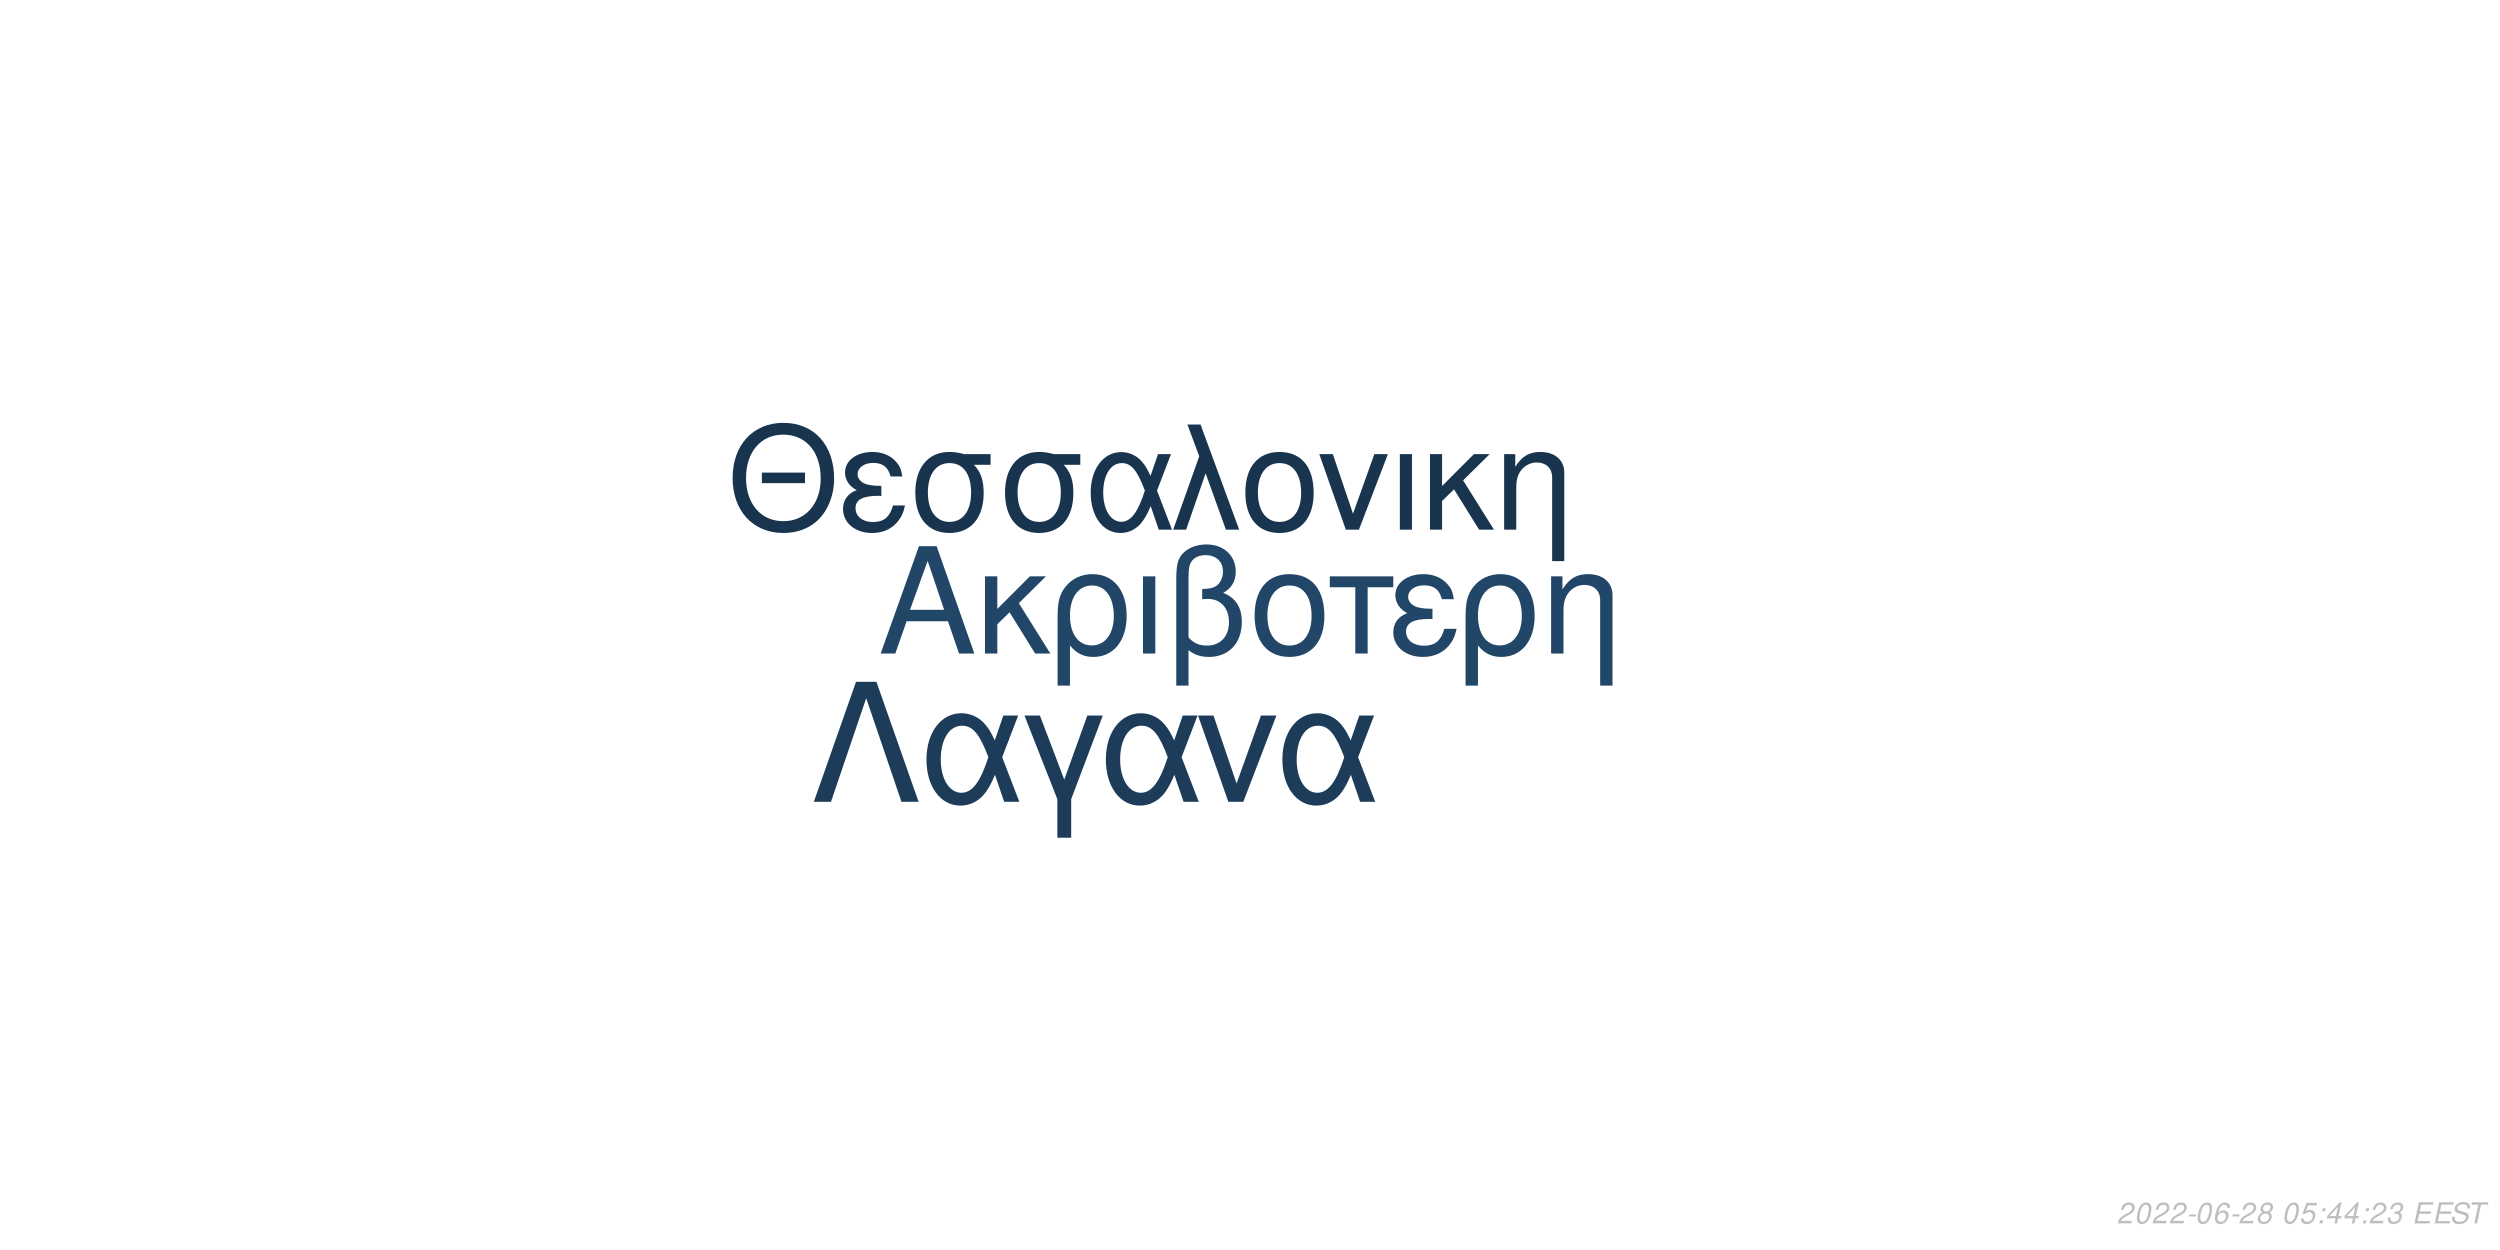
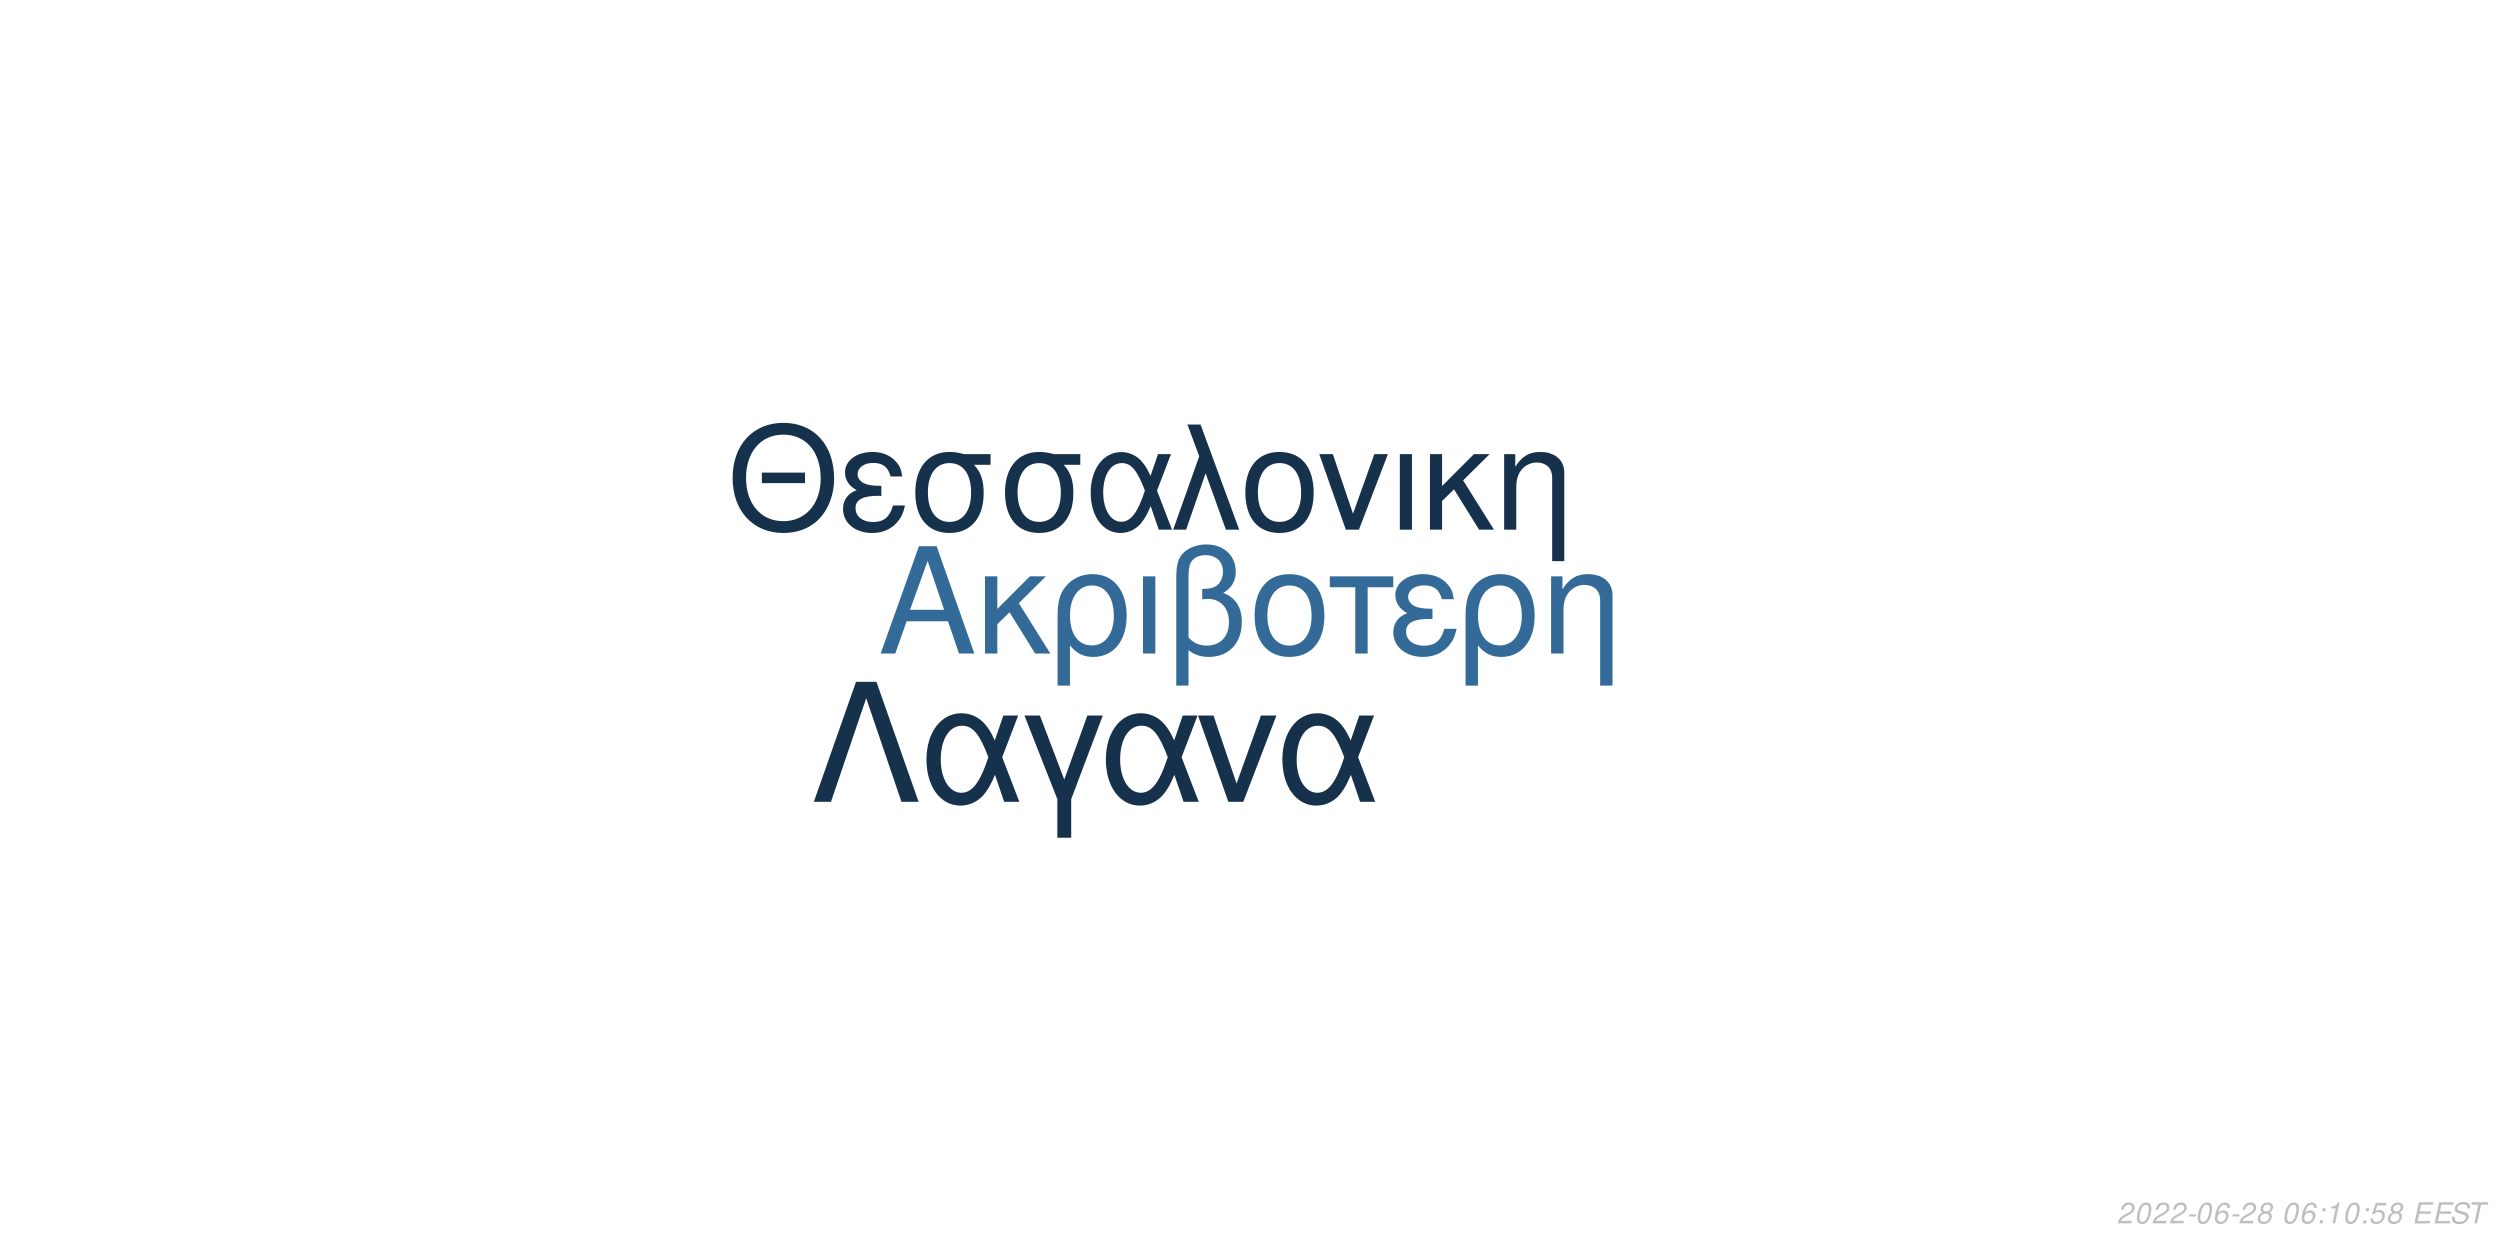
<svg xmlns="http://www.w3.org/2000/svg" xmlns:xlink="http://www.w3.org/1999/xlink" width="864pt" height="432pt" viewBox="0 0 864 432" version="1.1">
  <defs>
    <g>
      <symbol overflow="visible" id="glyph0-0">
        <path style="stroke:none;" d="" />
      </symbol>
      <symbol overflow="visible" id="glyph0-1">
        <path style="stroke:none;" d="M 24.125 -11.141 L 27.938 0 L 33.234 0 L 20.203 -37.094 L 14.094 -37.094 L 0.859 0 L 5.906 0 L 9.828 -11.141 Z M 22.797 -15.109 L 11 -15.109 L 17.094 -32.016 Z M 22.797 -15.109 " />
      </symbol>
      <symbol overflow="visible" id="glyph0-2">
        <path style="stroke:none;" d="M 7.172 -15.422 L 7.172 -26.672 L 2.906 -26.672 L 2.906 0 L 7.172 0 L 7.172 -10.125 L 11.406 -14.25 L 20.25 0 L 25.5 0 L 14.609 -17.406 L 23.969 -26.672 L 18.422 -26.672 Z M 7.172 -15.422 " />
      </symbol>
      <symbol overflow="visible" id="glyph0-3">
        <path style="stroke:none;" d="M 3 11.094 L 7.281 11.094 L 7.281 -2.797 C 9.516 -0.047 11.953 1.172 15.375 1.172 C 22.344 1.172 26.875 -4.422 26.875 -13.031 C 26.875 -21.891 22.297 -27.438 15.062 -27.438 C 11.297 -27.438 7.984 -25.906 5.797 -23.156 C 3.672 -20.516 3 -17.969 3 -12.359 Z M 14.906 -23.516 C 19.547 -23.516 22.438 -19.438 22.438 -12.922 C 22.438 -6.812 19.391 -2.797 14.812 -2.797 C 10.172 -2.797 7.281 -6.766 7.281 -13.125 C 7.281 -19.484 10.234 -23.516 14.906 -23.516 Z M 14.906 -23.516 " />
      </symbol>
      <symbol overflow="visible" id="glyph0-4">
        <path style="stroke:none;" d="M 3.516 0 L 7.781 0 L 7.781 -26.672 L 3.516 -26.672 Z M 3.516 0 " />
      </symbol>
      <symbol overflow="visible" id="glyph0-5">
        <path style="stroke:none;" d="M 4.016 11.094 L 8.25 11.094 L 8.25 -1.172 C 10.172 0.406 12.422 1.172 15.312 1.172 C 22.188 1.172 26.672 -3.609 26.672 -10.891 C 26.672 -15.984 24.578 -19.234 20.25 -20.969 C 23.109 -22.547 24.578 -25.031 24.578 -28.344 C 24.578 -33.844 20.406 -37.703 14.453 -37.703 C 10.938 -37.703 7.734 -36.391 6 -34.25 C 4.484 -32.422 4.016 -30.328 4.016 -25.391 Z M 8.25 -25.656 C 8.25 -29.359 8.5 -30.844 9.469 -32.062 C 10.375 -33.281 12.156 -34 14.094 -34 C 17.812 -34 20.156 -31.812 20.156 -28.297 C 20.156 -25.953 18.984 -23.812 17.297 -23.047 C 16.281 -22.547 15.469 -22.438 12.984 -22.297 L 12.984 -18.781 C 13.734 -18.828 14.344 -18.875 14.969 -18.875 C 19.344 -18.875 22.234 -15.719 22.234 -10.891 C 22.234 -5.906 19.281 -2.75 14.656 -2.75 C 11.953 -2.75 9.922 -3.609 8.25 -5.594 Z M 8.25 -25.656 " />
      </symbol>
      <symbol overflow="visible" id="glyph0-6">
        <path style="stroke:none;" d="M 14.094 -27.438 C 6.562 -27.438 2.094 -22.094 2.094 -13.125 C 2.094 -4.125 6.562 1.172 14.141 1.172 C 21.672 1.172 26.203 -4.172 26.203 -12.922 C 26.203 -22.188 21.828 -27.438 14.094 -27.438 Z M 14.141 -23.516 C 18.938 -23.516 21.781 -19.594 21.781 -12.984 C 21.781 -6.672 18.828 -2.75 14.141 -2.75 C 9.422 -2.75 6.516 -6.672 6.516 -13.125 C 6.516 -19.594 9.422 -23.516 14.141 -23.516 Z M 14.141 -23.516 " />
      </symbol>
      <symbol overflow="visible" id="glyph0-7">
        <path style="stroke:none;" d="M 7.891 0 L 12.156 0 L 12.156 -22.906 L 21.016 -22.906 L 21.016 -26.672 L -0.922 -26.672 L -0.922 -22.906 L 7.891 -22.906 Z M 7.891 0 " />
      </symbol>
      <symbol overflow="visible" id="glyph0-8">
        <path style="stroke:none;" d="M 14.562 -15.469 C 11.344 -15.469 9.562 -15.781 8.297 -16.438 C 6.922 -17.203 6.156 -18.328 6.156 -19.547 C 6.156 -21.891 8.453 -23.562 11.656 -23.562 C 15.062 -23.562 16.953 -22.094 17.812 -18.781 L 21.938 -18.781 C 21.578 -21.266 21.062 -22.5 19.797 -23.922 C 17.812 -26.203 14.906 -27.438 11.453 -27.438 C 5.797 -27.438 1.734 -24.375 1.734 -20.203 C 1.734 -17.609 3.156 -15.375 5.859 -13.938 C 2.797 -12.875 1.016 -10.484 1.016 -7.328 C 1.016 -2.391 5.297 1.172 11.25 1.172 C 14.969 1.172 17.906 -0.109 20.156 -2.641 C 21.578 -4.328 22.297 -5.797 22.906 -8.547 L 18.672 -8.547 C 17.5 -4.422 15.422 -2.703 11.609 -2.703 C 7.938 -2.703 5.438 -4.688 5.438 -7.578 C 5.438 -10.578 7.938 -11.953 13.484 -11.953 C 13.641 -11.953 14.094 -11.953 14.562 -11.906 Z M 14.562 -15.469 " />
      </symbol>
      <symbol overflow="visible" id="glyph0-9">
        <path style="stroke:none;" d="M 3.562 -26.672 L 3.562 0 L 7.844 0 L 7.844 -14.703 C 7.844 -17.906 8.5 -19.891 10.031 -21.531 C 11.406 -22.953 13.188 -23.719 15.062 -23.719 C 18.375 -23.719 20.516 -21.672 20.516 -18.469 L 20.516 11.094 L 24.781 11.094 L 24.781 -20.156 C 24.781 -24.578 21.469 -27.438 16.328 -27.438 C 12.359 -27.438 9.828 -25.906 7.484 -22.188 L 7.484 -26.672 Z M 3.562 -26.672 " />
      </symbol>
      <symbol overflow="visible" id="glyph1-0">
        <path style="stroke:none;" d="" />
      </symbol>
      <symbol overflow="visible" id="glyph1-1">
        <path style="stroke:none;" d="M 26.859 -19.734 L 11.953 -19.734 L 11.953 -16.094 L 26.859 -16.094 Z M 19.328 -36.922 C 8.922 -36.922 1.844 -29.25 1.844 -17.891 C 1.844 -6.484 8.875 1.141 19.391 1.141 C 23.812 1.141 27.703 -0.203 30.641 -2.688 C 34.578 -6.031 36.922 -11.656 36.922 -17.594 C 36.922 -29.297 30 -36.922 19.328 -36.922 Z M 19.328 -32.844 C 27.203 -32.844 32.281 -26.906 32.281 -17.688 C 32.281 -8.922 27.062 -2.938 19.391 -2.938 C 11.609 -2.938 6.484 -8.922 6.484 -17.891 C 6.484 -26.859 11.609 -32.844 19.328 -32.844 Z M 19.328 -32.844 " />
      </symbol>
      <symbol overflow="visible" id="glyph1-2">
        <path style="stroke:none;" d="M 14.25 -15.141 C 11.109 -15.141 9.375 -15.453 8.125 -16.094 C 6.781 -16.844 6.031 -17.938 6.031 -19.141 C 6.031 -21.422 8.266 -23.078 11.406 -23.078 C 14.75 -23.078 16.594 -21.625 17.438 -18.391 L 21.469 -18.391 C 21.125 -20.828 20.625 -22.031 19.391 -23.422 C 17.438 -25.656 14.594 -26.859 11.219 -26.859 C 5.688 -26.859 1.688 -23.875 1.688 -19.781 C 1.688 -17.234 3.094 -15.047 5.734 -13.656 C 2.734 -12.609 1 -10.266 1 -7.172 C 1 -2.344 5.188 1.141 11.016 1.141 C 14.656 1.141 17.547 -0.094 19.734 -2.594 C 21.125 -4.234 21.828 -5.688 22.422 -8.375 L 18.281 -8.375 C 17.141 -4.328 15.094 -2.641 11.359 -2.641 C 7.766 -2.641 5.328 -4.578 5.328 -7.422 C 5.328 -10.359 7.766 -11.703 13.203 -11.703 C 13.359 -11.703 13.797 -11.703 14.25 -11.656 Z M 14.25 -15.141 " />
      </symbol>
      <symbol overflow="visible" id="glyph1-3">
        <path style="stroke:none;" d="M 29 -26.109 L 19.938 -26.109 C 17.594 -26.703 16.438 -26.859 14.703 -26.859 C 7.469 -26.859 2.984 -21.469 2.984 -12.859 C 2.984 -4.031 7.375 1.141 14.797 1.141 C 22.172 1.141 26.609 -4.078 26.609 -12.656 C 26.609 -17.047 25.656 -19.828 23.266 -22.422 L 29 -22.422 Z M 14.797 -23.016 C 19.531 -23.016 22.266 -19.234 22.266 -12.75 C 22.266 -6.531 19.438 -2.688 14.797 -2.688 C 10.172 -2.688 7.328 -6.531 7.328 -12.859 C 7.328 -19.188 10.172 -23.016 14.797 -23.016 Z M 14.797 -23.016 " />
      </symbol>
      <symbol overflow="visible" id="glyph1-4">
        <path style="stroke:none;" d="M 29.344 -26.109 L 24.859 -26.109 L 22.266 -18.578 C 21.125 -21.031 20.484 -22.125 19.328 -23.469 C 17.547 -25.609 14.906 -26.812 12.156 -26.812 C 5.984 -26.812 1.594 -20.984 1.594 -12.812 C 1.594 -4.578 5.828 1.141 11.906 1.141 C 14.953 1.141 17.734 -0.344 19.625 -3.047 C 20.672 -4.531 21.281 -5.688 22.328 -8.172 L 25.109 0 L 29.703 0 L 24.516 -13.5 Z M 20.328 -13.5 C 17.891 -5.922 15.453 -2.734 12.156 -2.734 C 8.516 -2.734 5.922 -6.922 5.922 -12.812 C 5.922 -18.938 8.516 -23.016 12.359 -23.016 C 15.594 -23.016 17.688 -20.531 20.328 -13.5 Z M 20.328 -13.5 " />
      </symbol>
      <symbol overflow="visible" id="glyph1-5">
        <path style="stroke:none;" d="M 1.094 0 L 5.578 0 L 12.312 -19.484 L 19.328 0 L 23.922 0 L 10.562 -36.328 L 6.031 -36.328 L 10.109 -25.359 Z M 1.094 0 " />
      </symbol>
      <symbol overflow="visible" id="glyph1-6">
        <path style="stroke:none;" d="M 13.797 -26.859 C 6.422 -26.859 2.047 -21.625 2.047 -12.859 C 2.047 -4.031 6.422 1.141 13.859 1.141 C 21.234 1.141 25.656 -4.078 25.656 -12.656 C 25.656 -21.719 21.375 -26.859 13.797 -26.859 Z M 13.859 -23.016 C 18.531 -23.016 21.328 -19.188 21.328 -12.703 C 21.328 -6.531 18.438 -2.688 13.859 -2.688 C 9.219 -2.688 6.375 -6.531 6.375 -12.859 C 6.375 -19.188 9.219 -23.016 13.859 -23.016 Z M 13.859 -23.016 " />
      </symbol>
      <symbol overflow="visible" id="glyph1-7">
        <path style="stroke:none;" d="M 14.297 0 L 24.312 -26.109 L 19.625 -26.109 L 12.25 -5.531 L 5.281 -26.109 L 0.594 -26.109 L 9.766 0 Z M 14.297 0 " />
      </symbol>
      <symbol overflow="visible" id="glyph1-8">
        <path style="stroke:none;" d="M 3.438 0 L 7.625 0 L 7.625 -26.109 L 3.438 -26.109 Z M 3.438 0 " />
      </symbol>
      <symbol overflow="visible" id="glyph1-9">
        <path style="stroke:none;" d="M 7.031 -15.094 L 7.031 -26.109 L 2.844 -26.109 L 2.844 0 L 7.031 0 L 7.031 -9.922 L 11.156 -13.953 L 19.828 0 L 24.969 0 L 14.297 -17.047 L 23.469 -26.109 L 18.031 -26.109 Z M 7.031 -15.094 " />
      </symbol>
      <symbol overflow="visible" id="glyph1-10">
        <path style="stroke:none;" d="M 3.484 -26.109 L 3.484 0 L 7.672 0 L 7.672 -14.406 C 7.672 -17.547 8.328 -19.484 9.812 -21.078 C 11.156 -22.469 12.906 -23.219 14.75 -23.219 C 17.984 -23.219 20.078 -21.234 20.078 -18.094 L 20.078 10.859 L 24.266 10.859 L 24.266 -19.734 C 24.266 -24.062 21.031 -26.859 16 -26.859 C 12.109 -26.859 9.609 -25.359 7.328 -21.719 L 7.328 -26.109 Z M 3.484 -26.109 " />
      </symbol>
      <symbol overflow="visible" id="glyph2-0">
        <path style="stroke:none;" d="" />
      </symbol>
      <symbol overflow="visible" id="glyph2-1">
        <path style="stroke:none;" d="M 22.531 -41.484 L 15.484 -41.484 L 0.906 0 L 6.828 0 L 19 -35.797 L 31.188 0 L 37.109 0 Z M 22.531 -41.484 " />
      </symbol>
      <symbol overflow="visible" id="glyph2-2">
        <path style="stroke:none;" d="M 33.516 -29.812 L 28.391 -29.812 L 25.438 -21.219 C 24.125 -24.016 23.391 -25.266 22.078 -26.797 C 20.031 -29.25 17.016 -30.609 13.891 -30.609 C 6.828 -30.609 1.828 -23.953 1.828 -14.625 C 1.828 -5.234 6.656 1.312 13.594 1.312 C 17.078 1.312 20.266 -0.391 22.422 -3.469 C 23.609 -5.172 24.297 -6.484 25.5 -9.328 L 28.688 0 L 33.922 0 L 28 -15.422 Z M 23.219 -15.422 C 20.422 -6.766 17.641 -3.125 13.891 -3.125 C 9.734 -3.125 6.766 -7.906 6.766 -14.625 C 6.766 -21.625 9.734 -26.297 14.109 -26.297 C 17.812 -26.297 20.203 -23.453 23.219 -15.422 Z M 23.219 -15.422 " />
      </symbol>
      <symbol overflow="visible" id="glyph2-3">
        <path style="stroke:none;" d="M 12.062 12.406 L 16.844 12.406 L 16.844 -0.906 L 27.766 -29.812 L 22.422 -29.812 L 14.453 -7.688 L 6.031 -29.812 L 0.688 -29.812 L 12.062 -0.906 Z M 12.062 12.406 " />
      </symbol>
      <symbol overflow="visible" id="glyph2-4">
        <path style="stroke:none;" d="M 16.328 0 L 27.766 -29.812 L 22.422 -29.812 L 14 -6.312 L 6.031 -29.812 L 0.688 -29.812 L 11.156 0 Z M 16.328 0 " />
      </symbol>
      <symbol overflow="visible" id="glyph3-0">
        <path style="stroke:none;" d="" />
      </symbol>
      <symbol overflow="visible" id="glyph3-1">
        <path style="stroke:none;" d="M 5.234 -0.875 L 1.469 -0.875 C 1.641 -1.375 2.203 -1.891 3.109 -2.344 L 4.234 -2.938 C 5.562 -3.625 6.219 -4.469 6.219 -5.484 C 6.219 -5.938 6.062 -6.359 5.797 -6.656 C 5.469 -7.047 4.984 -7.234 4.312 -7.234 C 2.766 -7.234 1.891 -6.453 1.484 -4.734 L 2.375 -4.734 C 2.484 -5.188 2.609 -5.484 2.797 -5.75 C 3.094 -6.203 3.609 -6.453 4.188 -6.453 C 4.891 -6.453 5.344 -6.031 5.344 -5.375 C 5.344 -4.703 4.859 -4.094 4.016 -3.656 L 2.984 -3.125 C 1.234 -2.188 0.797 -1.656 0.344 -0.016 L 5.047 -0.016 Z M 5.234 -0.875 " />
      </symbol>
      <symbol overflow="visible" id="glyph3-2">
        <path style="stroke:none;" d="M 4.203 -7.234 C 3.375 -7.234 2.688 -6.812 2.125 -5.984 C 1.484 -5.047 0.984 -3.188 0.984 -1.734 C 0.984 -1.109 1.172 -0.562 1.484 -0.266 C 1.797 0.047 2.281 0.234 2.766 0.234 C 3.625 0.234 4.281 -0.156 4.859 -1.016 C 5.516 -1.953 6 -3.797 6 -5.266 C 6 -6.5 5.328 -7.234 4.203 -7.234 Z M 4.094 -6.453 C 4.734 -6.453 5.125 -5.984 5.125 -5.156 C 5.125 -4.203 4.781 -2.625 4.406 -1.812 C 3.984 -0.938 3.516 -0.547 2.875 -0.547 C 2.25 -0.547 1.875 -1.031 1.875 -1.828 C 1.875 -2.797 2.203 -4.344 2.594 -5.203 C 2.984 -6.047 3.453 -6.453 4.094 -6.453 Z M 4.094 -6.453 " />
      </symbol>
      <symbol overflow="visible" id="glyph3-3">
        <path style="stroke:none;" d="M 3.516 -3.125 L 1.125 -3.125 L 0.969 -2.406 L 3.359 -2.406 Z M 3.516 -3.125 " />
      </symbol>
      <symbol overflow="visible" id="glyph3-4">
        <path style="stroke:none;" d="M 6.125 -5.344 L 6.141 -5.625 C 6.141 -6.609 5.453 -7.234 4.391 -7.234 C 3.438 -7.234 2.641 -6.719 2.016 -5.703 C 1.422 -4.781 0.938 -2.953 0.938 -1.688 C 0.938 -0.516 1.688 0.234 2.859 0.234 C 3.703 0.234 4.438 -0.156 5 -0.875 C 5.406 -1.422 5.672 -2.156 5.672 -2.766 C 5.672 -3.812 4.969 -4.5 3.906 -4.5 C 3.234 -4.5 2.672 -4.234 2.094 -3.625 C 2.406 -5.375 3.234 -6.453 4.25 -6.453 C 4.703 -6.453 5.062 -6.234 5.172 -5.844 C 5.203 -5.719 5.234 -5.578 5.25 -5.344 Z M 3.656 -3.734 C 4.344 -3.734 4.797 -3.281 4.797 -2.625 C 4.797 -1.469 3.984 -0.547 2.984 -0.547 C 2.297 -0.547 1.812 -1.047 1.812 -1.766 C 1.812 -2.859 2.625 -3.734 3.656 -3.734 Z M 3.656 -3.734 " />
      </symbol>
      <symbol overflow="visible" id="glyph3-5">
        <path style="stroke:none;" d="M 4.766 -3.797 C 5.078 -3.969 5.234 -4.078 5.438 -4.234 C 5.812 -4.594 6.062 -5.172 6.062 -5.734 C 6.062 -6.625 5.344 -7.234 4.266 -7.234 C 2.812 -7.234 1.703 -6.219 1.703 -4.875 C 1.703 -4.406 1.875 -4.125 2.359 -3.812 C 1.297 -3.312 0.75 -2.516 0.75 -1.469 C 0.75 -0.438 1.547 0.234 2.812 0.234 C 3.656 0.234 4.359 -0.094 4.938 -0.734 C 5.359 -1.234 5.609 -1.859 5.609 -2.438 C 5.609 -3.047 5.312 -3.516 4.766 -3.797 Z M 4.109 -6.453 C 4.797 -6.453 5.188 -6.125 5.188 -5.578 C 5.188 -5.266 5.062 -4.922 4.859 -4.672 C 4.562 -4.312 4.188 -4.156 3.656 -4.156 C 2.984 -4.156 2.594 -4.453 2.594 -4.984 C 2.594 -5.859 3.203 -6.453 4.109 -6.453 Z M 3.453 -3.406 C 4.234 -3.406 4.734 -2.984 4.734 -2.312 C 4.734 -1.312 3.922 -0.547 2.875 -0.547 C 2.125 -0.547 1.625 -0.969 1.625 -1.625 C 1.625 -2.609 2.438 -3.406 3.453 -3.406 Z M 3.453 -3.406 " />
      </symbol>
      <symbol overflow="visible" id="glyph3-6">
        <path style="stroke:none;" d="" />
      </symbol>
      <symbol overflow="visible" id="glyph3-7">
+         <path style="stroke:none;" d="M 2.359 -1.031 L 1.312 -1.031 L 1.094 0 L 2.141 0 Z M 3.266 -5.234 L 2.219 -5.234 L 2 -4.203 L 3.047 -4.203 Z M 3.266 -5.234 " />
+       </symbol>
+       <symbol overflow="visible" id="glyph3-8">
+         <path style="stroke:none;" d="M 3.703 -5.188 L 2.594 0 L 3.469 0 L 5.016 -7.234 L 4.438 -7.234 C 3.906 -6.156 3.688 -6.016 2.234 -5.812 L 2.109 -5.188 Z M 3.703 -5.188 " />
+       </symbol>
+       <symbol overflow="visible" id="glyph3-9">
        <path style="stroke:none;" d="M 6.297 -7.094 L 2.594 -7.094 L 1.234 -3.234 L 2.047 -3.234 C 2.656 -3.766 2.938 -3.906 3.531 -3.906 C 4.328 -3.906 4.797 -3.453 4.797 -2.688 C 4.797 -1.438 3.969 -0.547 2.828 -0.547 C 2.031 -0.547 1.609 -0.938 1.578 -1.734 L 0.703 -1.734 L 0.703 -1.516 C 0.703 -0.938 0.844 -0.547 1.188 -0.266 C 1.562 0.062 2.078 0.234 2.703 0.234 C 3.656 0.234 4.391 -0.156 4.984 -0.922 C 5.422 -1.5 5.672 -2.234 5.672 -2.953 C 5.672 -4 4.938 -4.672 3.812 -4.672 C 3.328 -4.672 2.906 -4.547 2.406 -4.234 L 3.109 -6.219 L 6.109 -6.219 Z M 6.297 -7.094 " />
      </symbol>
-       <symbol overflow="visible" id="glyph3-8">
-         <path style="stroke:none;" d="M 2.359 -1.031 L 1.312 -1.031 L 1.094 0 L 2.141 0 Z M 3.266 -5.234 L 2.219 -5.234 L 2 -4.203 L 3.047 -4.203 Z M 3.266 -5.234 " />
-       </symbol>
-       <symbol overflow="visible" id="glyph3-9">
-         <path style="stroke:none;" d="M 3.625 -1.75 L 3.266 0 L 4.141 0 L 4.516 -1.75 L 5.562 -1.75 L 5.734 -2.531 L 4.688 -2.531 L 5.688 -7.234 L 5.016 -7.234 L 0.844 -2.672 L 0.641 -1.75 Z M 3.797 -2.531 L 1.594 -2.531 L 4.469 -5.703 Z M 3.797 -2.531 " />
-       </symbol>
      <symbol overflow="visible" id="glyph3-10">
-         <path style="stroke:none;" d="M 2.922 -3.312 C 3.125 -3.344 3.234 -3.344 3.375 -3.344 C 4.203 -3.344 4.688 -3 4.688 -2.406 C 4.688 -1.312 3.906 -0.547 2.781 -0.547 C 2.047 -0.547 1.594 -0.938 1.594 -1.562 C 1.594 -1.719 1.609 -1.844 1.656 -2.094 L 0.766 -2.094 C 0.734 -1.797 0.719 -1.641 0.719 -1.469 C 0.719 -0.375 1.406 0.234 2.641 0.234 C 3.547 0.234 4.297 -0.078 4.812 -0.656 C 5.266 -1.156 5.562 -1.875 5.562 -2.547 C 5.562 -3.125 5.344 -3.453 4.797 -3.734 C 5.641 -4.234 6.016 -4.844 6.016 -5.734 C 6.016 -6.656 5.312 -7.234 4.203 -7.234 C 3.375 -7.234 2.672 -6.938 2.188 -6.375 C 1.891 -6.031 1.703 -5.641 1.516 -4.906 L 2.391 -4.906 C 2.5 -5.359 2.594 -5.594 2.734 -5.812 C 3.047 -6.234 3.516 -6.453 4.078 -6.453 C 4.734 -6.453 5.141 -6.125 5.141 -5.578 C 5.141 -5.188 5.016 -4.797 4.797 -4.547 C 4.516 -4.234 4 -4.062 3.266 -4.062 L 3.078 -4.062 Z M 2.922 -3.312 " />
+         <path style="stroke:none;" d="M 2.547 -3.312 L 6.5 -3.312 L 6.688 -4.141 L 2.719 -4.141 L 3.219 -6.469 L 7.344 -6.469 L 7.516 -7.297 L 2.453 -7.297 L 0.906 0 L 6.125 0 L 6.297 -0.812 L 2.016 -0.812 Z M 2.547 -3.312 " />
      </symbol>
      <symbol overflow="visible" id="glyph3-11">
-         <path style="stroke:none;" d="M 2.547 -3.312 L 6.5 -3.312 L 6.688 -4.141 L 2.719 -4.141 L 3.219 -6.469 L 7.344 -6.469 L 7.516 -7.297 L 2.453 -7.297 L 0.906 0 L 6.125 0 L 6.297 -0.812 L 2.016 -0.812 Z M 2.547 -3.312 " />
+         <path style="stroke:none;" d="M 7.062 -5.156 C 7.125 -5.438 7.141 -5.562 7.141 -5.703 C 7.141 -6.156 6.938 -6.594 6.594 -6.891 C 6.188 -7.25 5.656 -7.406 4.875 -7.406 C 3.844 -7.406 3.047 -7.125 2.5 -6.562 C 2.094 -6.141 1.781 -5.438 1.781 -4.922 C 1.781 -4.297 2.219 -3.766 2.891 -3.562 L 4.594 -3.094 C 5.406 -2.859 5.734 -2.578 5.734 -2.094 C 5.734 -1.781 5.547 -1.406 5.266 -1.141 C 4.844 -0.766 4.266 -0.578 3.453 -0.578 C 2.328 -0.578 1.812 -0.984 1.812 -1.906 C 1.812 -2.047 1.812 -2.125 1.844 -2.312 L 0.984 -2.312 C 0.906 -2.062 0.891 -1.906 0.891 -1.688 C 0.891 -0.484 1.797 0.234 3.297 0.234 C 4.359 0.234 5.234 -0.062 5.812 -0.609 C 6.344 -1.078 6.688 -1.797 6.688 -2.375 C 6.688 -2.641 6.609 -2.906 6.453 -3.156 C 6.234 -3.5 5.938 -3.703 5.469 -3.828 L 3.75 -4.312 C 2.984 -4.547 2.734 -4.734 2.734 -5.188 C 2.734 -5.547 2.875 -5.844 3.188 -6.109 C 3.547 -6.438 4.031 -6.594 4.703 -6.594 C 5.266 -6.594 5.688 -6.484 5.906 -6.297 C 6.094 -6.125 6.219 -5.797 6.219 -5.516 C 6.219 -5.422 6.203 -5.344 6.188 -5.156 Z M 7.062 -5.156 " />
      </symbol>
      <symbol overflow="visible" id="glyph3-12">
-         <path style="stroke:none;" d="M 7.062 -5.156 C 7.125 -5.438 7.141 -5.562 7.141 -5.703 C 7.141 -6.156 6.938 -6.594 6.594 -6.891 C 6.188 -7.25 5.656 -7.406 4.875 -7.406 C 3.844 -7.406 3.047 -7.125 2.5 -6.562 C 2.094 -6.141 1.781 -5.438 1.781 -4.922 C 1.781 -4.297 2.219 -3.766 2.891 -3.562 L 4.594 -3.094 C 5.406 -2.859 5.734 -2.578 5.734 -2.094 C 5.734 -1.781 5.547 -1.406 5.266 -1.141 C 4.844 -0.766 4.266 -0.578 3.453 -0.578 C 2.328 -0.578 1.812 -0.984 1.812 -1.906 C 1.812 -2.047 1.812 -2.125 1.844 -2.312 L 0.984 -2.312 C 0.906 -2.062 0.891 -1.906 0.891 -1.688 C 0.891 -0.484 1.797 0.234 3.297 0.234 C 4.359 0.234 5.234 -0.062 5.812 -0.609 C 6.344 -1.078 6.688 -1.797 6.688 -2.375 C 6.688 -2.641 6.609 -2.906 6.453 -3.156 C 6.234 -3.5 5.938 -3.703 5.469 -3.828 L 3.75 -4.312 C 2.984 -4.547 2.734 -4.734 2.734 -5.188 C 2.734 -5.547 2.875 -5.844 3.188 -6.109 C 3.547 -6.438 4.031 -6.594 4.703 -6.594 C 5.266 -6.594 5.688 -6.484 5.906 -6.297 C 6.094 -6.125 6.219 -5.797 6.219 -5.516 C 6.219 -5.422 6.203 -5.344 6.188 -5.156 Z M 7.062 -5.156 " />
-       </symbol>
-       <symbol overflow="visible" id="glyph3-13">
        <path style="stroke:none;" d="M 4.938 -6.469 L 7.312 -6.469 L 7.484 -7.297 L 1.75 -7.297 L 1.578 -6.469 L 3.984 -6.469 L 2.609 0 L 3.547 0 Z M 4.938 -6.469 " />
      </symbol>
    </g>
  </defs>
  <g id="surface1">
    <rect x="0" y="0" width="864" height="432" style="fill:rgb(100%,100%,100%);fill-opacity:1;stroke:none;" />
-     <g style="fill:rgb(12.941%,27.451%,40.784%);fill-opacity:1;">
+     <g style="fill:rgb(20%,41.569%,59.608%);fill-opacity:1;">
      <use xlink:href="#glyph0-1" x="303.5" y="225.861" />
      <use xlink:href="#glyph0-2" x="337.5" y="225.861" />
      <use xlink:href="#glyph0-3" x="362.5" y="225.861" />
      <use xlink:href="#glyph0-4" x="391.5" y="225.861" />
      <use xlink:href="#glyph0-5" x="402.5" y="225.861" />
      <use xlink:href="#glyph0-6" x="431.5" y="225.861" />
      <use xlink:href="#glyph0-7" x="460.5" y="225.861" />
      <use xlink:href="#glyph0-8" x="480.5" y="225.861" />
      <use xlink:href="#glyph0-3" x="503.5" y="225.861" />
      <use xlink:href="#glyph0-9" x="532.5" y="225.861" />
    </g>
-     <g style="fill:rgb(9.412%,20.392%,30.98%);fill-opacity:1;">
+     <g style="fill:rgb(8.627%,19.216%,29.412%);fill-opacity:1;">
      <use xlink:href="#glyph1-1" x="251.348" y="183.058" />
      <use xlink:href="#glyph1-2" x="290.348" y="183.058" />
      <use xlink:href="#glyph1-3" x="313.348" y="183.058" />
      <use xlink:href="#glyph1-3" x="344.348" y="183.058" />
      <use xlink:href="#glyph1-4" x="375.348" y="183.058" />
      <use xlink:href="#glyph1-5" x="404.348" y="183.058" />
      <use xlink:href="#glyph1-6" x="428.348" y="183.058" />
      <use xlink:href="#glyph1-7" x="455.348" y="183.058" />
      <use xlink:href="#glyph1-8" x="480.348" y="183.058" />
      <use xlink:href="#glyph1-9" x="491.348" y="183.058" />
      <use xlink:href="#glyph1-10" x="516.348" y="183.058" />
    </g>
-     <g style="fill:rgb(10.98%,23.529%,35.294%);fill-opacity:1;">
+     <g style="fill:rgb(8.627%,19.216%,29.412%);fill-opacity:1;">
      <use xlink:href="#glyph2-1" x="280.359" y="277.105" />
      <use xlink:href="#glyph2-2" x="318.359" y="277.105" />
      <use xlink:href="#glyph2-3" x="353.359" y="277.105" />
      <use xlink:href="#glyph2-2" x="380.359" y="277.105" />
      <use xlink:href="#glyph2-4" x="413.359" y="277.105" />
      <use xlink:href="#glyph2-2" x="441.359" y="277.105" />
    </g>
    <g style="fill:rgb(74.51%,74.51%,74.51%);fill-opacity:1;">
      <use xlink:href="#glyph3-1" x="731.52" y="422.81" />
      <use xlink:href="#glyph3-2" x="737.52" y="422.81" />
      <use xlink:href="#glyph3-1" x="743.52" y="422.81" />
      <use xlink:href="#glyph3-1" x="749.52" y="422.81" />
      <use xlink:href="#glyph3-3" x="755.52" y="422.81" />
      <use xlink:href="#glyph3-2" x="758.52" y="422.81" />
      <use xlink:href="#glyph3-4" x="764.52" y="422.81" />
      <use xlink:href="#glyph3-3" x="770.52" y="422.81" />
      <use xlink:href="#glyph3-1" x="773.52" y="422.81" />
      <use xlink:href="#glyph3-5" x="779.52" y="422.81" />
      <use xlink:href="#glyph3-6" x="785.52" y="422.81" />
      <use xlink:href="#glyph3-2" x="788.52" y="422.81" />
-       <use xlink:href="#glyph3-7" x="794.52" y="422.81" />
-       <use xlink:href="#glyph3-8" x="800.52" y="422.81" />
-       <use xlink:href="#glyph3-9" x="803.52" y="422.81" />
-       <use xlink:href="#glyph3-9" x="809.52" y="422.81" />
-       <use xlink:href="#glyph3-8" x="815.52" y="422.81" />
-       <use xlink:href="#glyph3-1" x="818.52" y="422.81" />
-       <use xlink:href="#glyph3-10" x="824.52" y="422.81" />
+       <use xlink:href="#glyph3-4" x="794.52" y="422.81" />
+       <use xlink:href="#glyph3-7" x="800.52" y="422.81" />
+       <use xlink:href="#glyph3-8" x="803.52" y="422.81" />
+       <use xlink:href="#glyph3-2" x="809.52" y="422.81" />
+       <use xlink:href="#glyph3-7" x="815.52" y="422.81" />
+       <use xlink:href="#glyph3-9" x="818.52" y="422.81" />
+       <use xlink:href="#glyph3-5" x="824.52" y="422.81" />
      <use xlink:href="#glyph3-6" x="830.52" y="422.81" />
-       <use xlink:href="#glyph3-11" x="833.52" y="422.81" />
-       <use xlink:href="#glyph3-11" x="840.52" y="422.81" />
-       <use xlink:href="#glyph3-12" x="846.52" y="422.81" />
-       <use xlink:href="#glyph3-13" x="852.52" y="422.81" />
+       <use xlink:href="#glyph3-10" x="833.52" y="422.81" />
+       <use xlink:href="#glyph3-10" x="840.52" y="422.81" />
+       <use xlink:href="#glyph3-11" x="846.52" y="422.81" />
+       <use xlink:href="#glyph3-12" x="852.52" y="422.81" />
    </g>
  </g>
</svg>
